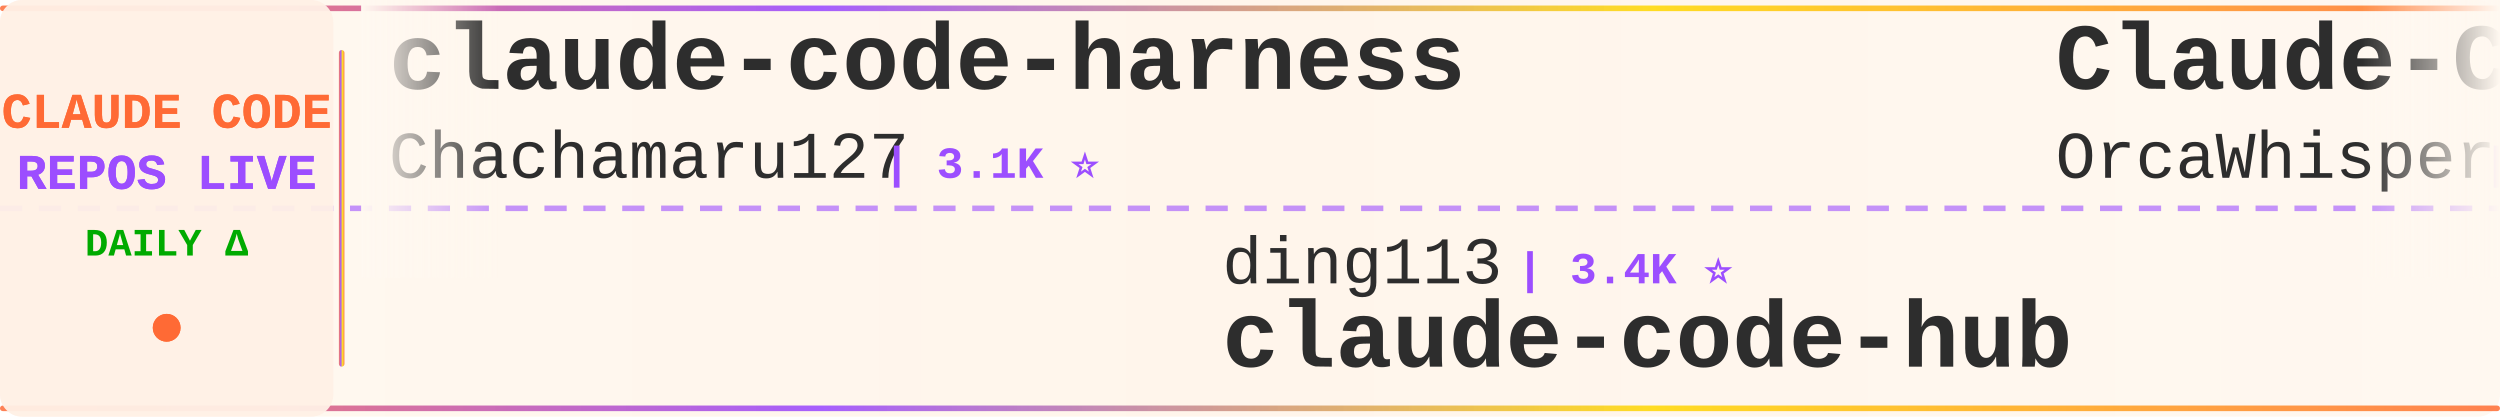
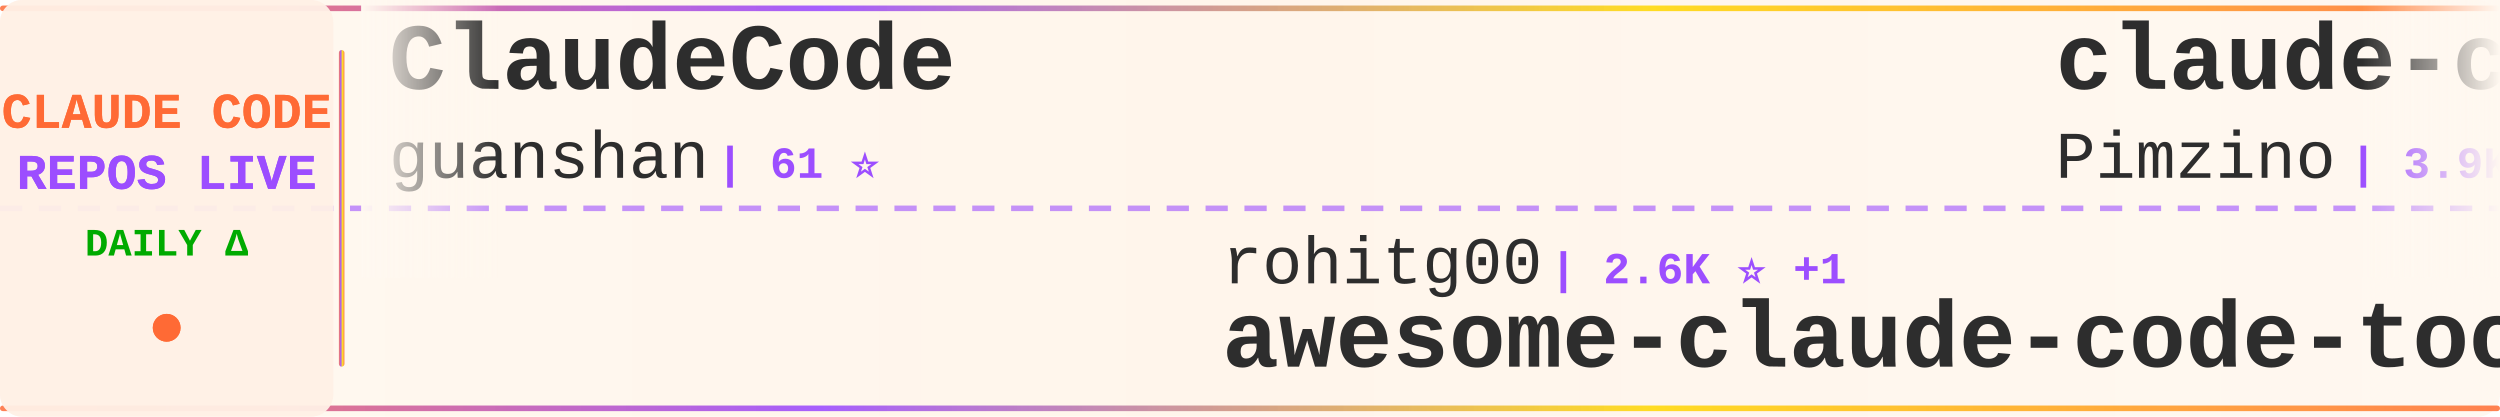
<svg xmlns="http://www.w3.org/2000/svg" width="900" height="150">
  <defs>
    <linearGradient id="tickerBg" x1="0%" y1="0%" x2="100%" y2="0%">
      <stop offset="0%" style="stop-color:#fff8f0;stop-opacity:0.98" />
      <stop offset="50%" style="stop-color:#fff5eb;stop-opacity:1" />
      <stop offset="100%" style="stop-color:#fff8f0;stop-opacity:0.98" />
    </linearGradient>
    <linearGradient id="borderGrad" x1="0%" y1="0%" x2="100%" y2="0%">
      <stop offset="0%" style="stop-color:#FF6B35;stop-opacity:0.85">
        <animate attributeName="stop-opacity" values="0.85;1;0.85" dur="2s" repeatCount="indefinite" />
      </stop>
      <stop offset="33%" style="stop-color:#9C4EFF;stop-opacity:0.9">
        <animate attributeName="stop-opacity" values="0.9;1;0.9" dur="2.2s" repeatCount="indefinite" />
      </stop>
      <stop offset="66%" style="stop-color:#FFD700;stop-opacity:0.85">
        <animate attributeName="stop-opacity" values="0.85;1;0.85" dur="1.8s" repeatCount="indefinite" />
      </stop>
      <stop offset="100%" style="stop-color:#FF6B35;stop-opacity:0.85">
        <animate attributeName="stop-opacity" values="0.85;1;0.85" dur="2s" repeatCount="indefinite" />
      </stop>
    </linearGradient>
    <filter id="textGlow">
      <feGaussianBlur stdDeviation="0.15" result="coloredBlur" />
      <feMerge>
        <feMergeNode in="coloredBlur" />
        <feMergeNode in="SourceGraphic" />
      </feMerge>
    </filter>
    <filter id="metricGlow">
      <feGaussianBlur stdDeviation="0.2" result="coloredBlur" />
      <feMerge>
        <feMergeNode in="coloredBlur" />
        <feMergeNode in="SourceGraphic" />
      </feMerge>
    </filter>
    <linearGradient id="leftFade" x1="0%" y1="0%" x2="100%" y2="0%">
      <stop offset="0%" style="stop-color:#fff8f0;stop-opacity:1" />
      <stop offset="100%" style="stop-color:#fff8f0;stop-opacity:0" />
    </linearGradient>
    <linearGradient id="rightFade" x1="0%" y1="0%" x2="100%" y2="0%">
      <stop offset="0%" style="stop-color:#fff8f0;stop-opacity:0" />
      <stop offset="100%" style="stop-color:#fff8f0;stop-opacity:1" />
    </linearGradient>
  </defs>
  <rect width="900" height="150" fill="url(#tickerBg)" rx="8" />
  <rect x="0" y="2" width="900" height="2" fill="url(#borderGrad)" rx="1" />
  <rect x="0" y="146" width="900" height="2" fill="url(#borderGrad)" rx="1" />
  <line x1="0" y1="75" x2="900" y2="75" stroke="#9C4EFF" stroke-width="2" stroke-dasharray="8 6" opacity="0.6" />
  <rect x="0" y="0" width="120" height="150" fill="#fff0e6" opacity="0.95" rx="8" />
  <text x="60" y="46" font-family="'Courier New', monospace" font-size="18" font-weight="bold" fill="#FF6B35" text-anchor="middle" filter="url(#textGlow)">
    CLAUDE CODE
  </text>
  <text x="60" y="68" font-family="'Courier New', monospace" font-size="18" font-weight="bold" fill="#9C4EFF" text-anchor="middle" filter="url(#textGlow)">
    REPOS LIVE
  </text>
  <text x="60" y="92" font-family="'Courier New', monospace" font-size="14" font-weight="bold" fill="#00aa00" text-anchor="middle">
    DAILY Δ
  </text>
  <circle cx="60" cy="118" r="5" fill="#FF6B35" filter="url(#metricGlow)">
    <animate attributeName="r" values="4;6;4" dur="1.5s" repeatCount="indefinite" />
    <animate attributeName="opacity" values="0.6;1;0.6" dur="1.5s" repeatCount="indefinite" />
  </circle>
  <rect x="122" y="18" width="2" height="114" fill="url(#borderGrad)" rx="1" />
  <clipPath id="tickerClip">
    <rect x="130" y="0" width="770" height="150" />
  </clipPath>
  <g clip-path="url(#tickerClip)">
    <g id="tickerItems">
      <animateTransform attributeName="transform" attributeType="XML" type="translate" from="0 0" to="-3000 0" dur="54s" repeatCount="indefinite" />
      <g transform="translate(0, 0)">
-         <text x="140" y="32" font-family="'Courier New', monospace" font-size="34" font-weight="bold" fill="#2d2d2d">claude-code-harness</text>
-         <text x="140" y="64" font-family="'Courier New', monospace" font-size="24" font-weight="normal" fill="#2d2d2d" opacity="1.0">Chachamaru127</text>
-         <text x="318" y="64" font-family="'Courier New', monospace" font-size="16" font-weight="bold" fill="#9C4EFF"> | 3.1K ⭐</text>
+         <text x="140" y="32" font-family="'Courier New', monospace" font-size="34" font-weight="bold" fill="#2d2d2d">ClaudeCode</text>
+         <text x="140" y="64" font-family="'Courier New', monospace" font-size="24" font-weight="normal" fill="#2d2d2d" opacity="1.0">guanshan</text>
+         <text x="258" y="64" font-family="'Courier New', monospace" font-size="16" font-weight="bold" fill="#9C4EFF"> | 61 ⭐</text>
      </g>
      <g transform="translate(300, 0)">
-         <text x="140" y="102" font-family="'Courier New', monospace" font-size="24" font-weight="normal" fill="#2d2d2d" opacity="1.0">ding113</text>
-         <text x="246" y="102" font-family="'Courier New', monospace" font-size="16" font-weight="bold" fill="#9C4EFF"> | 3.4K ⭐</text>
-         <text x="140" y="132" font-family="'Courier New', monospace" font-size="34" font-weight="bold" fill="#2d2d2d">claude-code-hub</text>
+         <text x="140" y="102" font-family="'Courier New', monospace" font-size="24" font-weight="normal" fill="#2d2d2d" opacity="1.0">rohitg00</text>
+         <text x="258" y="102" font-family="'Courier New', monospace" font-size="16" font-weight="bold" fill="#9C4EFF"> | 2.6K ⭐ +1</text>
+         <text x="140" y="132" font-family="'Courier New', monospace" font-size="34" font-weight="bold" fill="#2d2d2d">awesome-claude-code-tool...</text>
      </g>
      <g transform="translate(600, 0)">
-         <text x="140" y="32" font-family="'Courier New', monospace" font-size="34" font-weight="bold" fill="#2d2d2d">Claude-Code</text>
-         <text x="140" y="64" font-family="'Courier New', monospace" font-size="24" font-weight="normal" fill="#2d2d2d" opacity="1.0">OrcaWhisper</text>
-         <text x="294" y="64" font-family="'Courier New', monospace" font-size="16" font-weight="bold" fill="#9C4EFF"> | 99 ⭐</text>
+         <text x="140" y="32" font-family="'Courier New', monospace" font-size="34" font-weight="bold" fill="#2d2d2d">claude-code-spec-workflo...</text>
+         <text x="140" y="64" font-family="'Courier New', monospace" font-size="24" font-weight="normal" fill="#2d2d2d" opacity="1.0">Pimzino</text>
+         <text x="246" y="64" font-family="'Courier New', monospace" font-size="16" font-weight="bold" fill="#9C4EFF"> | 3.9K ⭐</text>
      </g>
      <g transform="translate(900, 0)">
-         <text x="140" y="102" font-family="'Courier New', monospace" font-size="24" font-weight="normal" fill="#2d2d2d" opacity="1.0">anthropics</text>
-         <text x="282" y="102" font-family="'Courier New', monospace" font-size="16" font-weight="bold" fill="#9C4EFF"> | 177.2K ⭐ +12</text>
-         <text x="140" y="132" font-family="'Courier New', monospace" font-size="34" font-weight="bold" fill="#2d2d2d">skills</text>
+         <text x="140" y="102" font-family="'Courier New', monospace" font-size="24" font-weight="normal" fill="#2d2d2d" opacity="1.0">fazxes</text>
+         <text x="234" y="102" font-family="'Courier New', monospace" font-size="16" font-weight="bold" fill="#9C4EFF"> | 242 ⭐ +1</text>
+         <text x="140" y="132" font-family="'Courier New', monospace" font-size="34" font-weight="bold" fill="#2d2d2d">Claude-code</text>
      </g>
      <g transform="translate(1200, 0)">
-         <text x="140" y="32" font-family="'Courier New', monospace" font-size="34" font-weight="bold" fill="#2d2d2d">claude-code-ultimate-gui...</text>
-         <text x="140" y="64" font-family="'Courier New', monospace" font-size="24" font-weight="normal" fill="#2d2d2d" opacity="1.0">FlorianBruniaux</text>
-         <text x="342" y="64" font-family="'Courier New', monospace" font-size="16" font-weight="bold" fill="#9C4EFF"> | 6.0K ⭐</text>
+         <text x="140" y="32" font-family="'Courier New', monospace" font-size="34" font-weight="bold" fill="#2d2d2d">everything-claude-code-z...</text>
+         <text x="140" y="64" font-family="'Courier New', monospace" font-size="24" font-weight="normal" fill="#2d2d2d" opacity="1.0">xu-xiang</text>
+         <text x="258" y="64" font-family="'Courier New', monospace" font-size="16" font-weight="bold" fill="#9C4EFF"> | 2.0K ⭐</text>
      </g>
      <g transform="translate(1500, 0)">
-         <text x="140" y="102" font-family="'Courier New', monospace" font-size="24" font-weight="normal" fill="#2d2d2d" opacity="1.0">andrew-kramer-inno</text>
-         <text x="378" y="102" font-family="'Courier New', monospace" font-size="16" font-weight="bold" fill="#9C4EFF"> | 596 ⭐</text>
-         <text x="140" y="132" font-family="'Courier New', monospace" font-size="34" font-weight="bold" fill="#2d2d2d">claude-code-source-build</text>
+         <text x="140" y="102" font-family="'Courier New', monospace" font-size="24" font-weight="normal" fill="#2d2d2d" opacity="1.0">disler</text>
+         <text x="234" y="102" font-family="'Courier New', monospace" font-size="16" font-weight="bold" fill="#9C4EFF"> | 3.9K ⭐</text>
+         <text x="140" y="132" font-family="'Courier New', monospace" font-size="34" font-weight="bold" fill="#2d2d2d">claude-code-hooks-master...</text>
      </g>
      <g transform="translate(1800, 0)">
-         <text x="140" y="32" font-family="'Courier New', monospace" font-size="34" font-weight="bold" fill="#2d2d2d">edmunds-claude-code</text>
-         <text x="140" y="64" font-family="'Courier New', monospace" font-size="24" font-weight="normal" fill="#2d2d2d" opacity="1.0">edmund-io</text>
-         <text x="270" y="64" font-family="'Courier New', monospace" font-size="16" font-weight="bold" fill="#9C4EFF"> | 1.5K ⭐</text>
+         <text x="140" y="32" font-family="'Courier New', monospace" font-size="34" font-weight="bold" fill="#2d2d2d">claude-code-action</text>
+         <text x="140" y="64" font-family="'Courier New', monospace" font-size="24" font-weight="normal" fill="#2d2d2d" opacity="1.0">anthropics</text>
+         <text x="282" y="64" font-family="'Courier New', monospace" font-size="16" font-weight="bold" fill="#9C4EFF"> | 8.9K ⭐ +3</text>
      </g>
      <g transform="translate(2100, 0)">
-         <text x="140" y="102" font-family="'Courier New', monospace" font-size="24" font-weight="normal" fill="#2d2d2d" opacity="1.0">Cranot</text>
-         <text x="234" y="102" font-family="'Courier New', monospace" font-size="16" font-weight="bold" fill="#9C4EFF"> | 2.9K ⭐</text>
-         <text x="140" y="132" font-family="'Courier New', monospace" font-size="34" font-weight="bold" fill="#2d2d2d">claude-code-guide</text>
+         <text x="140" y="102" font-family="'Courier New', monospace" font-size="24" font-weight="normal" fill="#2d2d2d" opacity="1.0">OrcaWhisper</text>
+         <text x="294" y="102" font-family="'Courier New', monospace" font-size="16" font-weight="bold" fill="#9C4EFF"> | 99 ⭐</text>
+         <text x="140" y="132" font-family="'Courier New', monospace" font-size="34" font-weight="bold" fill="#2d2d2d">Claude-Code</text>
      </g>
      <g transform="translate(2400, 0)">
-         <text x="140" y="32" font-family="'Courier New', monospace" font-size="34" font-weight="bold" fill="#2d2d2d">claude-code-cli</text>
-         <text x="140" y="64" font-family="'Courier New', monospace" font-size="24" font-weight="normal" fill="#2d2d2d" opacity="1.0">huangserva</text>
-         <text x="282" y="64" font-family="'Courier New', monospace" font-size="16" font-weight="bold" fill="#9C4EFF"> | 630 ⭐</text>
+         <text x="140" y="32" font-family="'Courier New', monospace" font-size="34" font-weight="bold" fill="#2d2d2d">claude-code-sourcemap</text>
+         <text x="140" y="64" font-family="'Courier New', monospace" font-size="24" font-weight="normal" fill="#2d2d2d" opacity="1.0">ChinaSiro</text>
+         <text x="270" y="64" font-family="'Courier New', monospace" font-size="16" font-weight="bold" fill="#9C4EFF"> | 9.7K ⭐ +1</text>
      </g>
      <g transform="translate(2700, 0)">
-         <text x="140" y="102" font-family="'Courier New', monospace" font-size="24" font-weight="normal" fill="#2d2d2d" opacity="1.0">Yeachan-Heo</text>
-         <text x="294" y="102" font-family="'Courier New', monospace" font-size="16" font-weight="bold" fill="#9C4EFF"> | 39.3K ⭐ +1</text>
-         <text x="140" y="132" font-family="'Courier New', monospace" font-size="34" font-weight="bold" fill="#2d2d2d">oh-my-claudecode</text>
+         <text x="140" y="102" font-family="'Courier New', monospace" font-size="24" font-weight="normal" fill="#2d2d2d" opacity="1.0">777genius</text>
+         <text x="270" y="102" font-family="'Courier New', monospace" font-size="16" font-weight="bold" fill="#9C4EFF"> | 933 ⭐</text>
+         <text x="140" y="132" font-family="'Courier New', monospace" font-size="34" font-weight="bold" fill="#2d2d2d">claude-code-source-code</text>
      </g>
      <g transform="translate(3000, 0)">
-         <text x="140" y="32" font-family="'Courier New', monospace" font-size="34" font-weight="bold" fill="#2d2d2d">claude-code-harness</text>
-         <text x="140" y="64" font-family="'Courier New', monospace" font-size="24" font-weight="normal" fill="#2d2d2d" opacity="1.0">Chachamaru127</text>
-         <text x="318" y="64" font-family="'Courier New', monospace" font-size="16" font-weight="bold" fill="#9C4EFF"> | 3.1K ⭐</text>
+         <text x="140" y="32" font-family="'Courier New', monospace" font-size="34" font-weight="bold" fill="#2d2d2d">ClaudeCode</text>
+         <text x="140" y="64" font-family="'Courier New', monospace" font-size="24" font-weight="normal" fill="#2d2d2d" opacity="1.0">guanshan</text>
+         <text x="258" y="64" font-family="'Courier New', monospace" font-size="16" font-weight="bold" fill="#9C4EFF"> | 61 ⭐</text>
      </g>
      <g transform="translate(3300, 0)">
-         <text x="140" y="102" font-family="'Courier New', monospace" font-size="24" font-weight="normal" fill="#2d2d2d" opacity="1.0">ding113</text>
-         <text x="246" y="102" font-family="'Courier New', monospace" font-size="16" font-weight="bold" fill="#9C4EFF"> | 3.4K ⭐</text>
-         <text x="140" y="132" font-family="'Courier New', monospace" font-size="34" font-weight="bold" fill="#2d2d2d">claude-code-hub</text>
+         <text x="140" y="102" font-family="'Courier New', monospace" font-size="24" font-weight="normal" fill="#2d2d2d" opacity="1.0">rohitg00</text>
+         <text x="258" y="102" font-family="'Courier New', monospace" font-size="16" font-weight="bold" fill="#9C4EFF"> | 2.6K ⭐ +1</text>
+         <text x="140" y="132" font-family="'Courier New', monospace" font-size="34" font-weight="bold" fill="#2d2d2d">awesome-claude-code-tool...</text>
      </g>
      <g transform="translate(3600, 0)">
-         <text x="140" y="32" font-family="'Courier New', monospace" font-size="34" font-weight="bold" fill="#2d2d2d">Claude-Code</text>
-         <text x="140" y="64" font-family="'Courier New', monospace" font-size="24" font-weight="normal" fill="#2d2d2d" opacity="1.0">OrcaWhisper</text>
-         <text x="294" y="64" font-family="'Courier New', monospace" font-size="16" font-weight="bold" fill="#9C4EFF"> | 99 ⭐</text>
+         <text x="140" y="32" font-family="'Courier New', monospace" font-size="34" font-weight="bold" fill="#2d2d2d">claude-code-spec-workflo...</text>
+         <text x="140" y="64" font-family="'Courier New', monospace" font-size="24" font-weight="normal" fill="#2d2d2d" opacity="1.0">Pimzino</text>
+         <text x="246" y="64" font-family="'Courier New', monospace" font-size="16" font-weight="bold" fill="#9C4EFF"> | 3.9K ⭐</text>
      </g>
      <g transform="translate(3900, 0)">
-         <text x="140" y="102" font-family="'Courier New', monospace" font-size="24" font-weight="normal" fill="#2d2d2d" opacity="1.0">anthropics</text>
-         <text x="282" y="102" font-family="'Courier New', monospace" font-size="16" font-weight="bold" fill="#9C4EFF"> | 177.2K ⭐ +12</text>
-         <text x="140" y="132" font-family="'Courier New', monospace" font-size="34" font-weight="bold" fill="#2d2d2d">skills</text>
+         <text x="140" y="102" font-family="'Courier New', monospace" font-size="24" font-weight="normal" fill="#2d2d2d" opacity="1.0">fazxes</text>
+         <text x="234" y="102" font-family="'Courier New', monospace" font-size="16" font-weight="bold" fill="#9C4EFF"> | 242 ⭐ +1</text>
+         <text x="140" y="132" font-family="'Courier New', monospace" font-size="34" font-weight="bold" fill="#2d2d2d">Claude-code</text>
      </g>
    </g>
  </g>
  <rect x="130" y="0" width="50" height="100" fill="url(#leftFade)" />
  <rect x="850" y="0" width="50" height="100" fill="url(#rightFade)" />
</svg>
